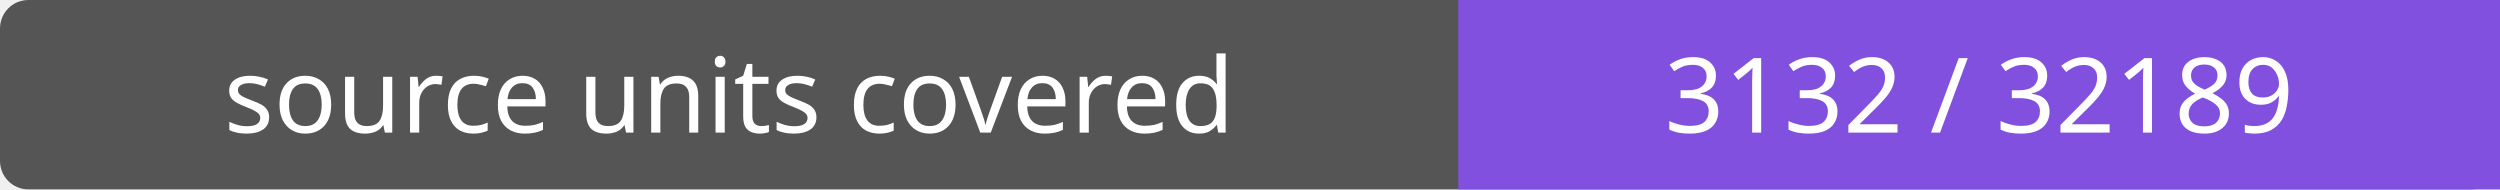
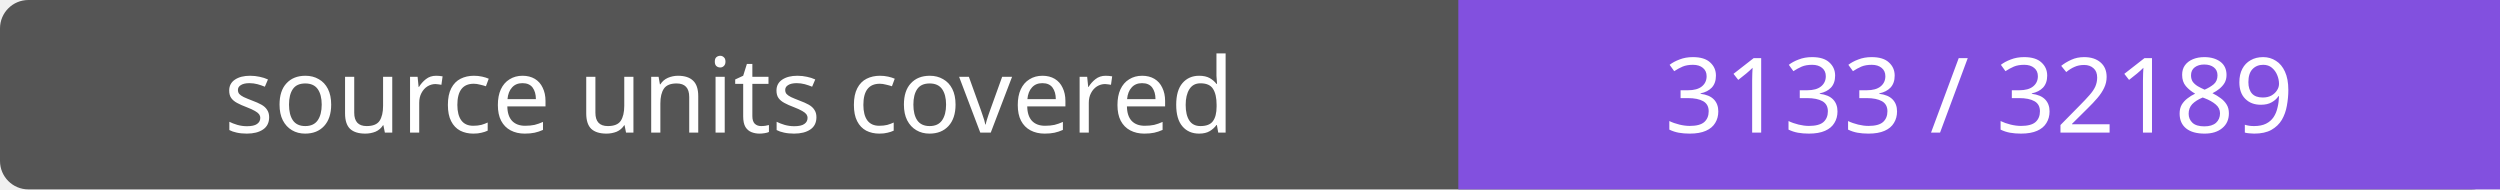
- <svg xmlns="http://www.w3.org/2000/svg" width="264" height="20" role="img" aria-label="source units covered: 3132 / 32189">
+ <svg xmlns="http://www.w3.org/2000/svg" width="264" height="20" role="img" aria-label="source units covered: 3133 / 32189">
  <rect width="264" height="20" rx="3" fill="#555" />
  <path fill="#8250df" d="M154 0h110v20H154z" />
  <g fill="#fff" text-anchor="middle" font-family="Verdana,sans-serif" font-size="11">
    <text x="77.0" y="14">source units covered</text>
-     <text x="209.0" y="14">3132 / 32189</text>
+     <text x="209.0" y="14">3133 / 32189</text>
  </g>
</svg>
